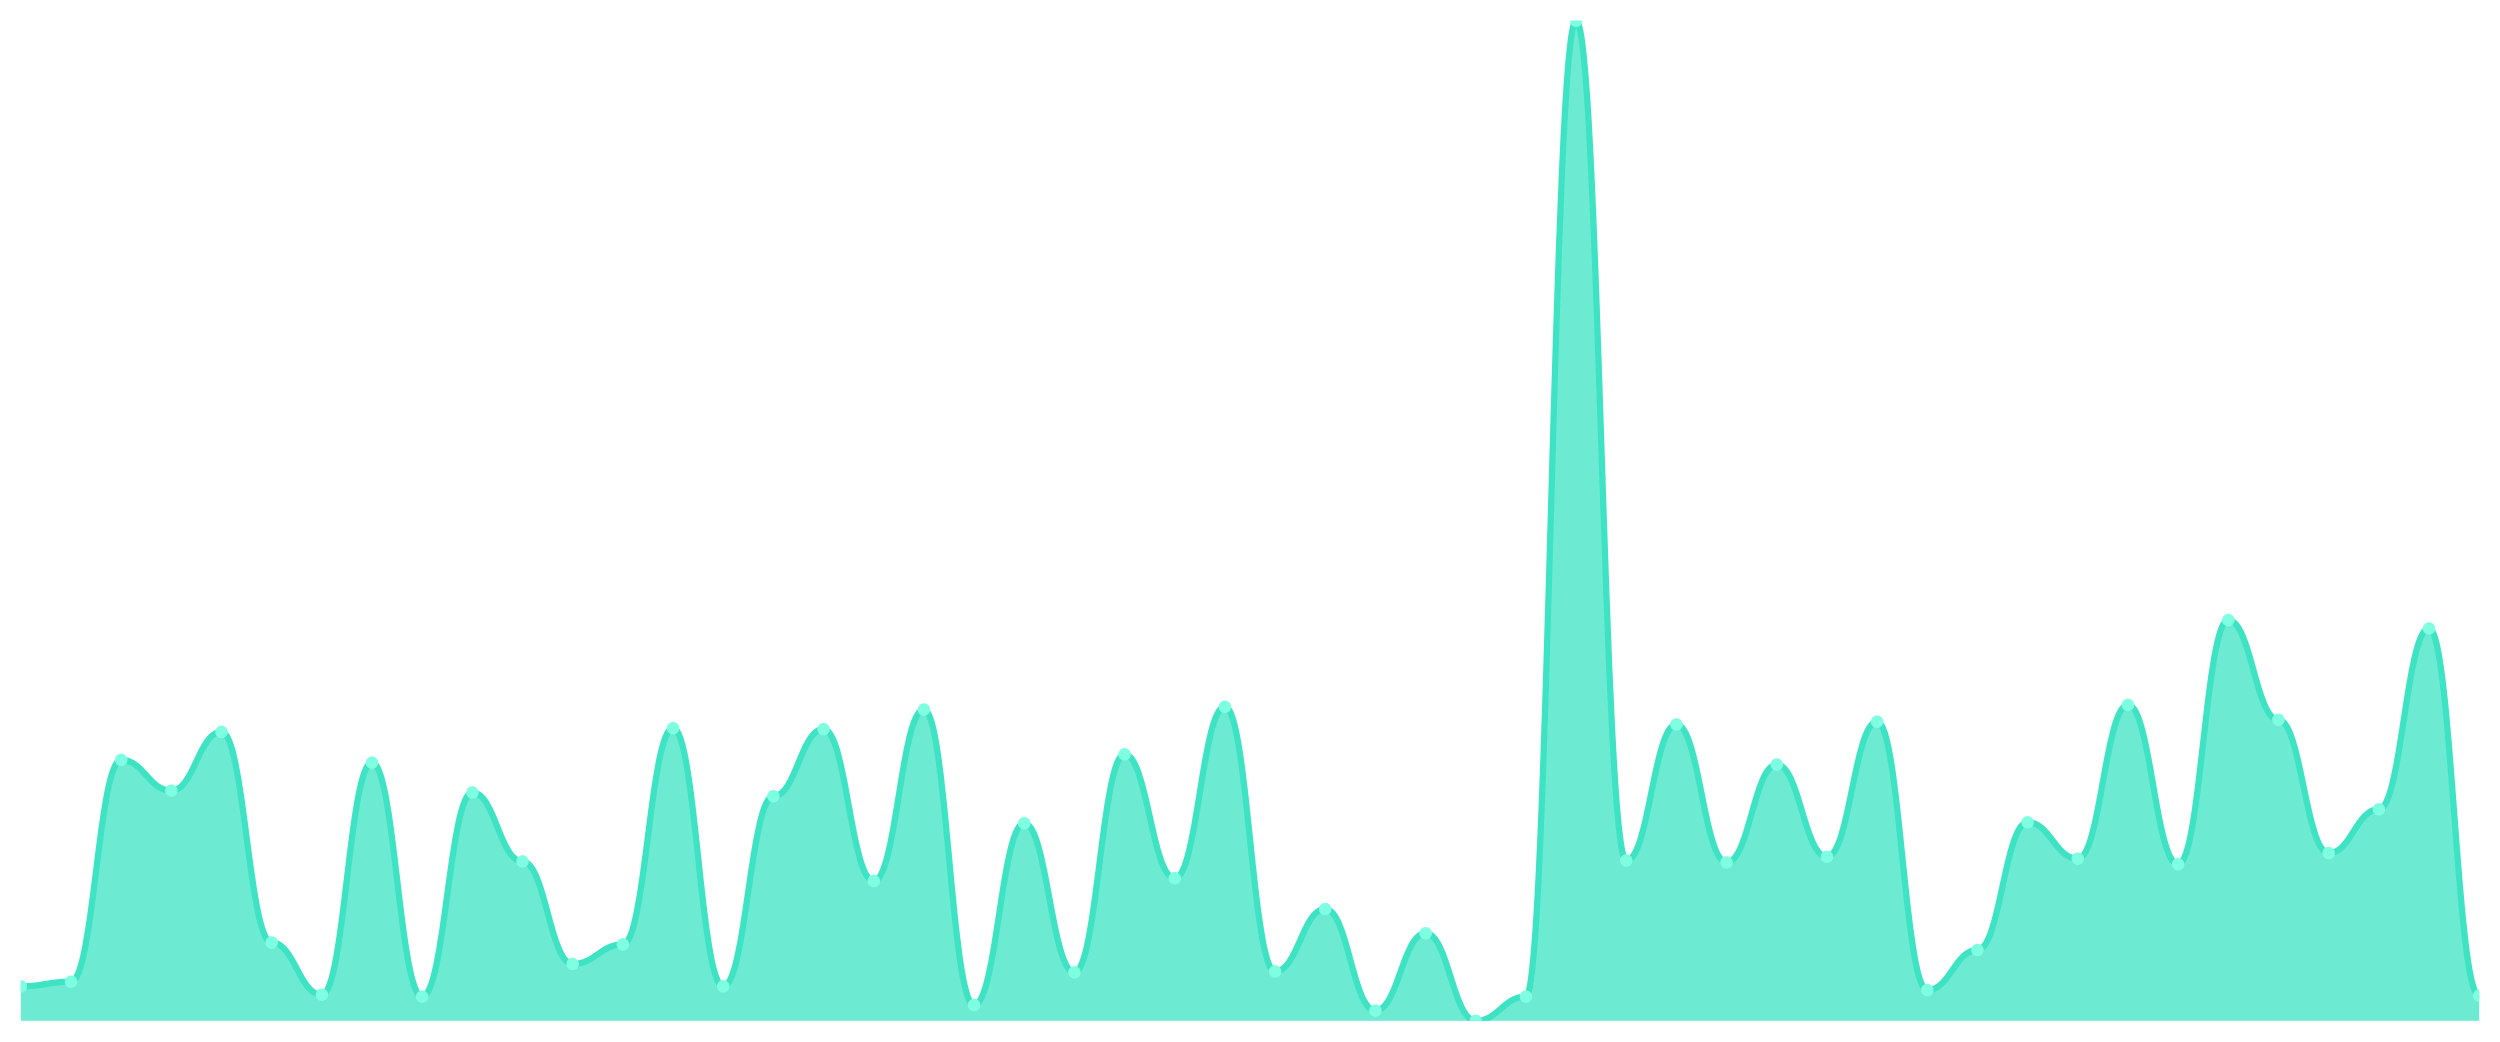
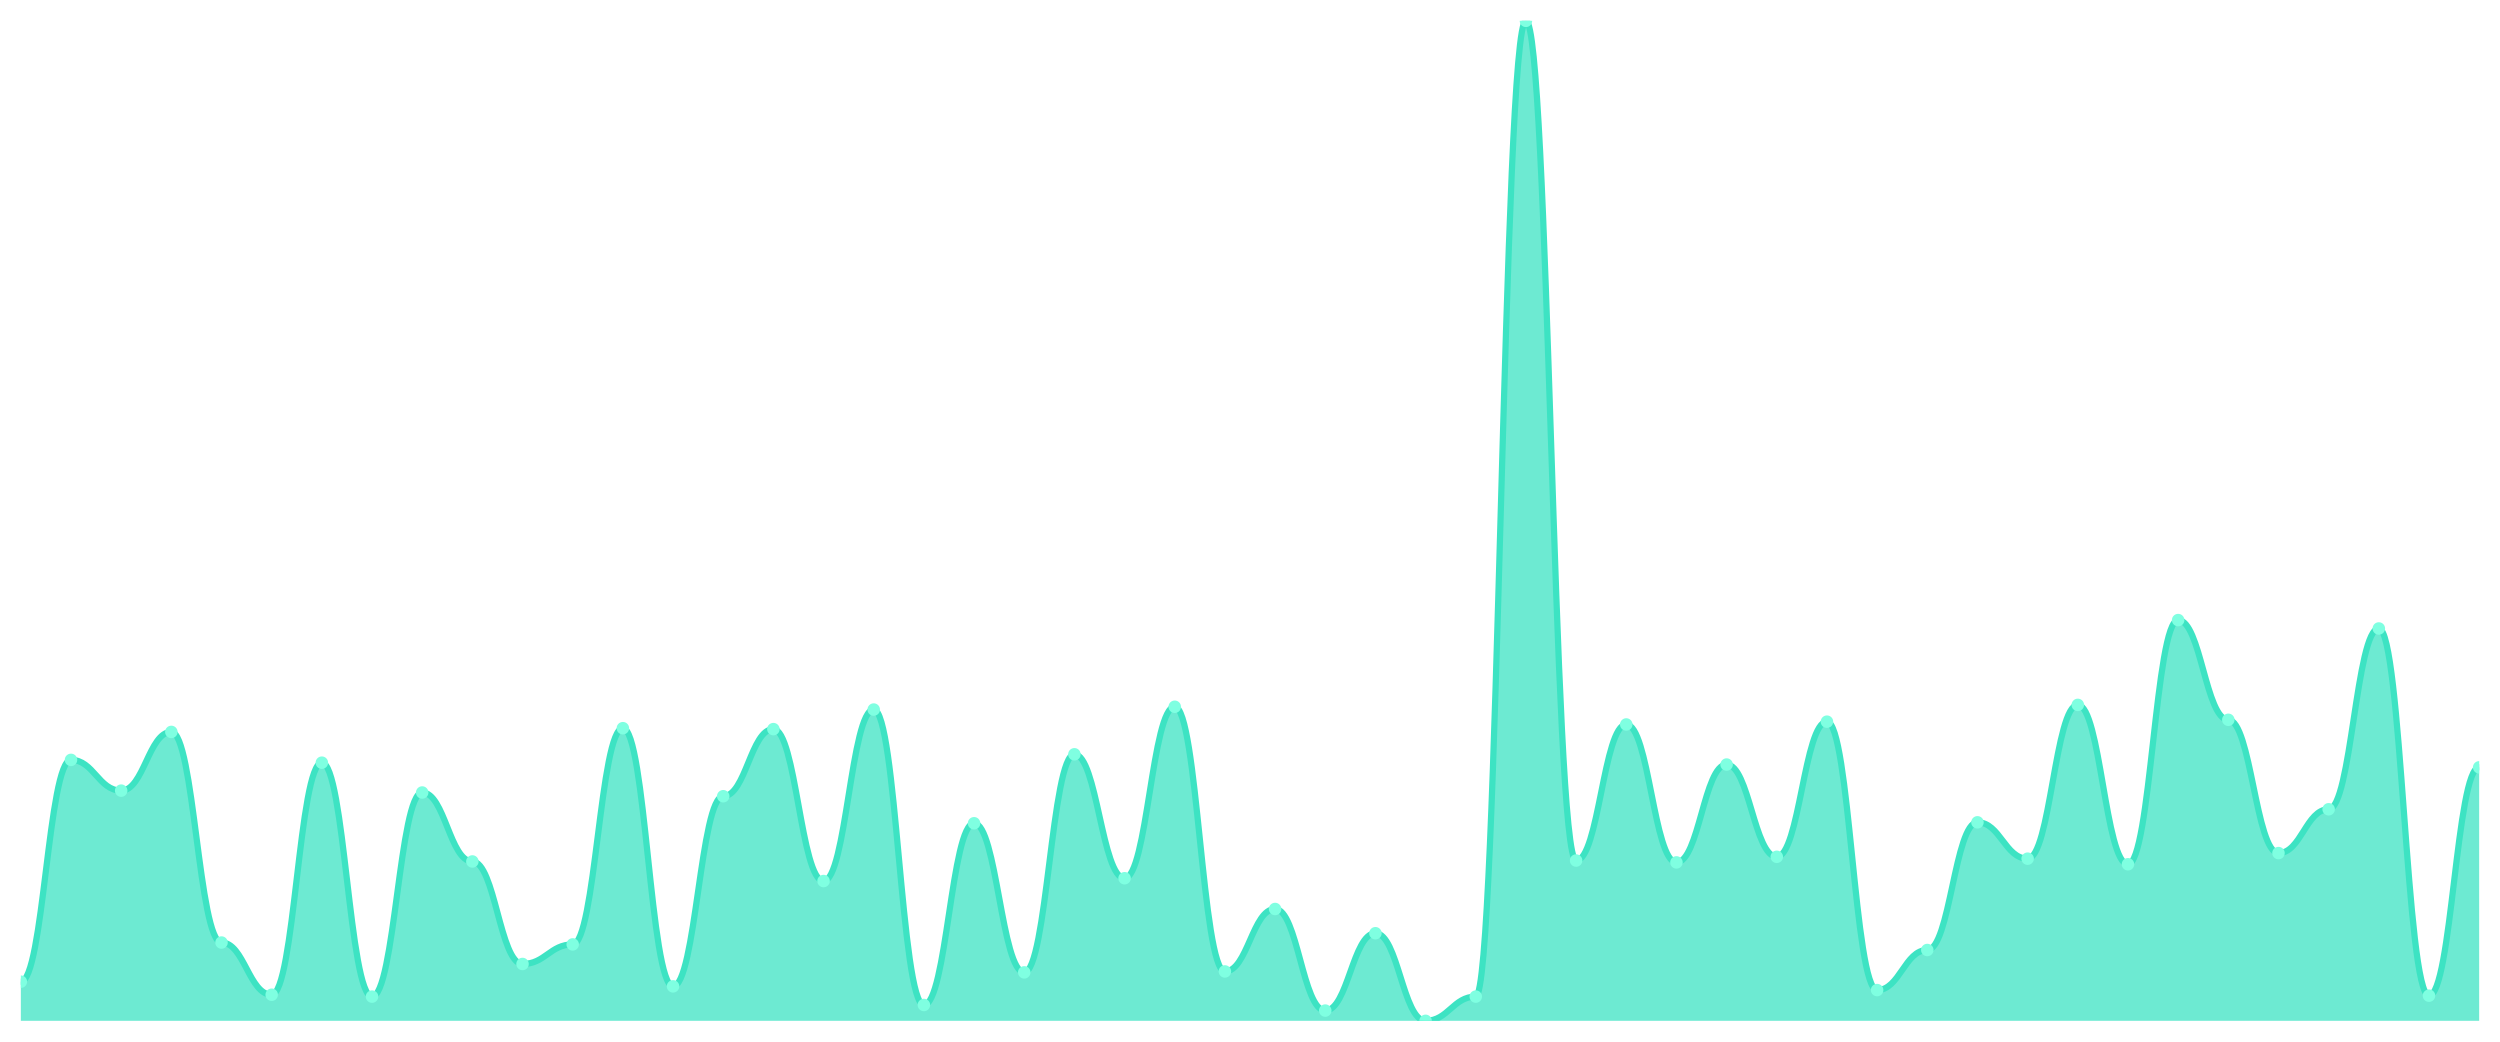
<svg xmlns="http://www.w3.org/2000/svg" viewBox="0 0 1200 500" width="1200" height="500">
  <defs>
    <clipPath id="c">
      <rect x="10" y="10" width="1180" height="480" />
    </clipPath>
  </defs>
  <rect width="1200" height="500" fill="none" />
  <g clip-path="url(#c)">
-     <path d="M 10,490 L 10,473.448 C 20.837,473.448 23.245,471.212 34.082,471.212 C 44.918,471.212 47.327,364.744 58.163,364.744 C 69,364.744 71.408,379.506 82.245,379.506 C 93.082,379.506 95.49,351.323 106.327,351.323 C 117.163,351.323 119.571,452.423 130.408,452.423 C 141.245,452.423 143.653,477.474 154.49,477.474 C 165.327,477.474 167.735,366.086 178.571,366.086 C 189.408,366.086 191.816,478.369 202.653,478.369 C 213.49,478.369 215.898,380.401 226.735,380.401 C 237.571,380.401 239.98,413.504 250.816,413.504 C 261.653,413.504 264.061,462.712 274.898,462.712 C 285.735,462.712 288.143,453.318 298.98,453.318 C 309.816,453.318 312.224,349.534 323.061,349.534 C 333.898,349.534 336.306,473.448 347.143,473.448 C 357.98,473.448 360.388,382.19 371.224,382.19 C 382.061,382.19 384.469,349.981 395.306,349.981 C 406.143,349.981 408.551,422.898 419.388,422.898 C 430.224,422.898 432.633,340.587 443.469,340.587 C 454.306,340.587 456.714,482.395 467.551,482.395 C 478.388,482.395 480.796,395.163 491.633,395.163 C 502.469,395.163 504.878,466.738 515.714,466.738 C 526.551,466.738 528.959,362.06 539.796,362.06 C 550.633,362.06 553.041,421.556 563.878,421.556 C 574.714,421.556 577.122,339.245 587.959,339.245 C 598.796,339.245 601.204,466.291 612.041,466.291 C 622.878,466.291 625.286,436.319 636.122,436.319 C 646.959,436.319 649.367,485.079 660.204,485.079 C 671.041,485.079 673.449,447.95 684.286,447.95 C 695.122,447.95 697.531,490 708.367,490 C 719.204,490 721.612,478.369 732.449,478.369 C 743.286,478.369 745.694,10 756.531,10 C 767.367,10 769.776,413.057 780.612,413.057 C 791.449,413.057 793.857,347.745 804.694,347.745 C 815.531,347.745 817.939,413.952 828.776,413.952 C 839.612,413.952 842.02,366.98 852.857,366.98 C 863.694,366.98 866.102,411.267 876.939,411.267 C 887.776,411.267 890.184,346.403 901.02,346.403 C 911.857,346.403 914.265,475.238 925.102,475.238 C 935.939,475.238 938.347,456.002 949.184,456.002 C 960.02,456.002 962.429,394.716 973.265,394.716 C 984.102,394.716 986.51,412.162 997.347,412.162 C 1008.184,412.162 1010.592,338.35 1021.429,338.35 C 1032.265,338.35 1034.673,414.846 1045.51,414.846 C 1056.347,414.846 1058.755,297.642 1069.592,297.642 C 1080.429,297.642 1082.837,345.508 1093.673,345.508 C 1104.51,345.508 1106.918,409.478 1117.755,409.478 C 1128.592,409.478 1131,388.453 1141.837,388.453 C 1152.673,388.453 1155.082,301.668 1165.918,301.668 C 1176.755,301.668 1179.163,477.922 1190,477.922 L 1190,490 Z" fill="rgba(61,227,195,0.75)" />
-     <path d="M 10,473.448 C 20.837,473.448 23.245,471.212 34.082,471.212 C 44.918,471.212 47.327,364.744 58.163,364.744 C 69,364.744 71.408,379.506 82.245,379.506 C 93.082,379.506 95.49,351.323 106.327,351.323 C 117.163,351.323 119.571,452.423 130.408,452.423 C 141.245,452.423 143.653,477.474 154.49,477.474 C 165.327,477.474 167.735,366.086 178.571,366.086 C 189.408,366.086 191.816,478.369 202.653,478.369 C 213.49,478.369 215.898,380.401 226.735,380.401 C 237.571,380.401 239.98,413.504 250.816,413.504 C 261.653,413.504 264.061,462.712 274.898,462.712 C 285.735,462.712 288.143,453.318 298.98,453.318 C 309.816,453.318 312.224,349.534 323.061,349.534 C 333.898,349.534 336.306,473.448 347.143,473.448 C 357.98,473.448 360.388,382.19 371.224,382.19 C 382.061,382.19 384.469,349.981 395.306,349.981 C 406.143,349.981 408.551,422.898 419.388,422.898 C 430.224,422.898 432.633,340.587 443.469,340.587 C 454.306,340.587 456.714,482.395 467.551,482.395 C 478.388,482.395 480.796,395.163 491.633,395.163 C 502.469,395.163 504.878,466.738 515.714,466.738 C 526.551,466.738 528.959,362.06 539.796,362.06 C 550.633,362.06 553.041,421.556 563.878,421.556 C 574.714,421.556 577.122,339.245 587.959,339.245 C 598.796,339.245 601.204,466.291 612.041,466.291 C 622.878,466.291 625.286,436.319 636.122,436.319 C 646.959,436.319 649.367,485.079 660.204,485.079 C 671.041,485.079 673.449,447.95 684.286,447.95 C 695.122,447.95 697.531,490 708.367,490 C 719.204,490 721.612,478.369 732.449,478.369 C 743.286,478.369 745.694,10 756.531,10 C 767.367,10 769.776,413.057 780.612,413.057 C 791.449,413.057 793.857,347.745 804.694,347.745 C 815.531,347.745 817.939,413.952 828.776,413.952 C 839.612,413.952 842.02,366.98 852.857,366.98 C 863.694,366.98 866.102,411.267 876.939,411.267 C 887.776,411.267 890.184,346.403 901.02,346.403 C 911.857,346.403 914.265,475.238 925.102,475.238 C 935.939,475.238 938.347,456.002 949.184,456.002 C 960.02,456.002 962.429,394.716 973.265,394.716 C 984.102,394.716 986.51,412.162 997.347,412.162 C 1008.184,412.162 1010.592,338.35 1021.429,338.35 C 1032.265,338.35 1034.673,414.846 1045.51,414.846 C 1056.347,414.846 1058.755,297.642 1069.592,297.642 C 1080.429,297.642 1082.837,345.508 1093.673,345.508 C 1104.51,345.508 1106.918,409.478 1117.755,409.478 C 1128.592,409.478 1131,388.453 1141.837,388.453 C 1152.673,388.453 1155.082,301.668 1165.918,301.668 C 1176.755,301.668 1179.163,477.922 1190,477.922" fill="none" stroke="#3de3c3" stroke-width="3" stroke-linecap="round" stroke-linejoin="round" />
-     <circle cx="10" cy="473.448" r="3" fill="#7fffe1" />
-     <circle cx="34.082" cy="471.212" r="3" fill="#7fffe1" />
-     <circle cx="58.163" cy="364.744" r="3" fill="#7fffe1" />
-     <circle cx="82.245" cy="379.506" r="3" fill="#7fffe1" />
-     <circle cx="106.327" cy="351.323" r="3" fill="#7fffe1" />
-     <circle cx="130.408" cy="452.423" r="3" fill="#7fffe1" />
-     <circle cx="154.49" cy="477.474" r="3" fill="#7fffe1" />
-     <circle cx="178.571" cy="366.086" r="3" fill="#7fffe1" />
-     <circle cx="202.653" cy="478.369" r="3" fill="#7fffe1" />
-     <circle cx="226.735" cy="380.401" r="3" fill="#7fffe1" />
-     <circle cx="250.816" cy="413.504" r="3" fill="#7fffe1" />
-     <circle cx="274.898" cy="462.712" r="3" fill="#7fffe1" />
-     <circle cx="298.98" cy="453.318" r="3" fill="#7fffe1" />
-     <circle cx="323.061" cy="349.534" r="3" fill="#7fffe1" />
-     <circle cx="347.143" cy="473.448" r="3" fill="#7fffe1" />
-     <circle cx="371.224" cy="382.19" r="3" fill="#7fffe1" />
-     <circle cx="395.306" cy="349.981" r="3" fill="#7fffe1" />
-     <circle cx="419.388" cy="422.898" r="3" fill="#7fffe1" />
-     <circle cx="443.469" cy="340.587" r="3" fill="#7fffe1" />
-     <circle cx="467.551" cy="482.395" r="3" fill="#7fffe1" />
-     <circle cx="491.633" cy="395.163" r="3" fill="#7fffe1" />
-     <circle cx="515.714" cy="466.738" r="3" fill="#7fffe1" />
-     <circle cx="539.796" cy="362.06" r="3" fill="#7fffe1" />
-     <circle cx="563.878" cy="421.556" r="3" fill="#7fffe1" />
-     <circle cx="587.959" cy="339.245" r="3" fill="#7fffe1" />
-     <circle cx="612.041" cy="466.291" r="3" fill="#7fffe1" />
-     <circle cx="636.122" cy="436.319" r="3" fill="#7fffe1" />
-     <circle cx="660.204" cy="485.079" r="3" fill="#7fffe1" />
-     <circle cx="684.286" cy="447.95" r="3" fill="#7fffe1" />
-     <circle cx="708.367" cy="490" r="3" fill="#7fffe1" />
-     <circle cx="732.449" cy="478.369" r="3" fill="#7fffe1" />
-     <circle cx="756.531" cy="10" r="3" fill="#7fffe1" />
-     <circle cx="780.612" cy="413.057" r="3" fill="#7fffe1" />
-     <circle cx="804.694" cy="347.745" r="3" fill="#7fffe1" />
-     <circle cx="828.776" cy="413.952" r="3" fill="#7fffe1" />
-     <circle cx="852.857" cy="366.98" r="3" fill="#7fffe1" />
-     <circle cx="876.939" cy="411.267" r="3" fill="#7fffe1" />
-     <circle cx="901.02" cy="346.403" r="3" fill="#7fffe1" />
-     <circle cx="925.102" cy="475.238" r="3" fill="#7fffe1" />
-     <circle cx="949.184" cy="456.002" r="3" fill="#7fffe1" />
-     <circle cx="973.265" cy="394.716" r="3" fill="#7fffe1" />
-     <circle cx="997.347" cy="412.162" r="3" fill="#7fffe1" />
-     <circle cx="1021.429" cy="338.35" r="3" fill="#7fffe1" />
-     <circle cx="1045.51" cy="414.846" r="3" fill="#7fffe1" />
-     <circle cx="1069.592" cy="297.642" r="3" fill="#7fffe1" />
-     <circle cx="1093.673" cy="345.508" r="3" fill="#7fffe1" />
-     <circle cx="1117.755" cy="409.478" r="3" fill="#7fffe1" />
-     <circle cx="1141.837" cy="388.453" r="3" fill="#7fffe1" />
-     <circle cx="1165.918" cy="301.668" r="3" fill="#7fffe1" />
-     <circle cx="1190" cy="477.922" r="3" fill="#7fffe1" />
+     <path d="M 10,490 L 10,471.212 C 20.837,471.212 23.245,364.744 34.082,364.744 C 44.918,364.744 47.327,379.506 58.163,379.506 C 69,379.506 71.408,351.323 82.245,351.323 C 93.082,351.323 95.49,452.423 106.327,452.423 C 117.163,452.423 119.571,477.474 130.408,477.474 C 141.245,477.474 143.653,366.086 154.49,366.086 C 165.327,366.086 167.735,478.369 178.571,478.369 C 189.408,478.369 191.816,380.401 202.653,380.401 C 213.49,380.401 215.898,413.504 226.735,413.504 C 237.571,413.504 239.98,462.712 250.816,462.712 C 261.653,462.712 264.061,453.318 274.898,453.318 C 285.735,453.318 288.143,349.534 298.98,349.534 C 309.816,349.534 312.224,473.448 323.061,473.448 C 333.898,473.448 336.306,382.19 347.143,382.19 C 357.98,382.19 360.388,349.981 371.224,349.981 C 382.061,349.981 384.469,422.898 395.306,422.898 C 406.143,422.898 408.551,340.587 419.388,340.587 C 430.224,340.587 432.633,482.395 443.469,482.395 C 454.306,482.395 456.714,395.163 467.551,395.163 C 478.388,395.163 480.796,466.738 491.633,466.738 C 502.469,466.738 504.878,362.06 515.714,362.06 C 526.551,362.06 528.959,421.556 539.796,421.556 C 550.633,421.556 553.041,339.245 563.878,339.245 C 574.714,339.245 577.122,466.291 587.959,466.291 C 598.796,466.291 601.204,436.319 612.041,436.319 C 622.878,436.319 625.286,485.079 636.122,485.079 C 646.959,485.079 649.367,447.95 660.204,447.95 C 671.041,447.95 673.449,490 684.286,490 C 695.122,490 697.531,478.369 708.367,478.369 C 719.204,478.369 721.612,10 732.449,10 C 743.286,10 745.694,413.057 756.531,413.057 C 767.367,413.057 769.776,347.745 780.612,347.745 C 791.449,347.745 793.857,413.952 804.694,413.952 C 815.531,413.952 817.939,366.98 828.776,366.98 C 839.612,366.98 842.02,411.267 852.857,411.267 C 863.694,411.267 866.102,346.403 876.939,346.403 C 887.776,346.403 890.184,475.238 901.02,475.238 C 911.857,475.238 914.265,456.002 925.102,456.002 C 935.939,456.002 938.347,394.716 949.184,394.716 C 960.02,394.716 962.429,412.162 973.265,412.162 C 984.102,412.162 986.51,338.35 997.347,338.35 C 1008.184,338.35 1010.592,414.846 1021.429,414.846 C 1032.265,414.846 1034.673,297.642 1045.51,297.642 C 1056.347,297.642 1058.755,345.508 1069.592,345.508 C 1080.429,345.508 1082.837,409.478 1093.673,409.478 C 1104.51,409.478 1106.918,388.453 1117.755,388.453 C 1128.592,388.453 1131,301.668 1141.837,301.668 C 1152.673,301.668 1155.082,477.922 1165.918,477.922 C 1176.755,477.922 1179.163,368.322 1190,368.322 L 1190,490 Z" fill="rgba(61,227,195,0.75)" />
+     <path d="M 10,471.212 C 20.837,471.212 23.245,364.744 34.082,364.744 C 44.918,364.744 47.327,379.506 58.163,379.506 C 69,379.506 71.408,351.323 82.245,351.323 C 93.082,351.323 95.49,452.423 106.327,452.423 C 117.163,452.423 119.571,477.474 130.408,477.474 C 141.245,477.474 143.653,366.086 154.49,366.086 C 165.327,366.086 167.735,478.369 178.571,478.369 C 189.408,478.369 191.816,380.401 202.653,380.401 C 213.49,380.401 215.898,413.504 226.735,413.504 C 237.571,413.504 239.98,462.712 250.816,462.712 C 261.653,462.712 264.061,453.318 274.898,453.318 C 285.735,453.318 288.143,349.534 298.98,349.534 C 309.816,349.534 312.224,473.448 323.061,473.448 C 333.898,473.448 336.306,382.19 347.143,382.19 C 357.98,382.19 360.388,349.981 371.224,349.981 C 382.061,349.981 384.469,422.898 395.306,422.898 C 406.143,422.898 408.551,340.587 419.388,340.587 C 430.224,340.587 432.633,482.395 443.469,482.395 C 454.306,482.395 456.714,395.163 467.551,395.163 C 478.388,395.163 480.796,466.738 491.633,466.738 C 502.469,466.738 504.878,362.06 515.714,362.06 C 526.551,362.06 528.959,421.556 539.796,421.556 C 550.633,421.556 553.041,339.245 563.878,339.245 C 574.714,339.245 577.122,466.291 587.959,466.291 C 598.796,466.291 601.204,436.319 612.041,436.319 C 622.878,436.319 625.286,485.079 636.122,485.079 C 646.959,485.079 649.367,447.95 660.204,447.95 C 671.041,447.95 673.449,490 684.286,490 C 695.122,490 697.531,478.369 708.367,478.369 C 719.204,478.369 721.612,10 732.449,10 C 743.286,10 745.694,413.057 756.531,413.057 C 767.367,413.057 769.776,347.745 780.612,347.745 C 791.449,347.745 793.857,413.952 804.694,413.952 C 815.531,413.952 817.939,366.98 828.776,366.98 C 839.612,366.98 842.02,411.267 852.857,411.267 C 863.694,411.267 866.102,346.403 876.939,346.403 C 887.776,346.403 890.184,475.238 901.02,475.238 C 911.857,475.238 914.265,456.002 925.102,456.002 C 935.939,456.002 938.347,394.716 949.184,394.716 C 960.02,394.716 962.429,412.162 973.265,412.162 C 984.102,412.162 986.51,338.35 997.347,338.35 C 1008.184,338.35 1010.592,414.846 1021.429,414.846 C 1032.265,414.846 1034.673,297.642 1045.51,297.642 C 1056.347,297.642 1058.755,345.508 1069.592,345.508 C 1080.429,345.508 1082.837,409.478 1093.673,409.478 C 1104.51,409.478 1106.918,388.453 1117.755,388.453 C 1128.592,388.453 1131,301.668 1141.837,301.668 C 1152.673,301.668 1155.082,477.922 1165.918,477.922 C 1176.755,477.922 1179.163,368.322 1190,368.322" fill="none" stroke="#3de3c3" stroke-width="3" stroke-linecap="round" stroke-linejoin="round" />
+     <circle cx="10" cy="471.212" r="3" fill="#7fffe1" />
+     <circle cx="34.082" cy="364.744" r="3" fill="#7fffe1" />
+     <circle cx="58.163" cy="379.506" r="3" fill="#7fffe1" />
+     <circle cx="82.245" cy="351.323" r="3" fill="#7fffe1" />
+     <circle cx="106.327" cy="452.423" r="3" fill="#7fffe1" />
+     <circle cx="130.408" cy="477.474" r="3" fill="#7fffe1" />
+     <circle cx="154.49" cy="366.086" r="3" fill="#7fffe1" />
+     <circle cx="178.571" cy="478.369" r="3" fill="#7fffe1" />
+     <circle cx="202.653" cy="380.401" r="3" fill="#7fffe1" />
+     <circle cx="226.735" cy="413.504" r="3" fill="#7fffe1" />
+     <circle cx="250.816" cy="462.712" r="3" fill="#7fffe1" />
+     <circle cx="274.898" cy="453.318" r="3" fill="#7fffe1" />
+     <circle cx="298.98" cy="349.534" r="3" fill="#7fffe1" />
+     <circle cx="323.061" cy="473.448" r="3" fill="#7fffe1" />
+     <circle cx="347.143" cy="382.19" r="3" fill="#7fffe1" />
+     <circle cx="371.224" cy="349.981" r="3" fill="#7fffe1" />
+     <circle cx="395.306" cy="422.898" r="3" fill="#7fffe1" />
+     <circle cx="419.388" cy="340.587" r="3" fill="#7fffe1" />
+     <circle cx="443.469" cy="482.395" r="3" fill="#7fffe1" />
+     <circle cx="467.551" cy="395.163" r="3" fill="#7fffe1" />
+     <circle cx="491.633" cy="466.738" r="3" fill="#7fffe1" />
+     <circle cx="515.714" cy="362.06" r="3" fill="#7fffe1" />
+     <circle cx="539.796" cy="421.556" r="3" fill="#7fffe1" />
+     <circle cx="563.878" cy="339.245" r="3" fill="#7fffe1" />
+     <circle cx="587.959" cy="466.291" r="3" fill="#7fffe1" />
+     <circle cx="612.041" cy="436.319" r="3" fill="#7fffe1" />
+     <circle cx="636.122" cy="485.079" r="3" fill="#7fffe1" />
+     <circle cx="660.204" cy="447.95" r="3" fill="#7fffe1" />
+     <circle cx="684.286" cy="490" r="3" fill="#7fffe1" />
+     <circle cx="708.367" cy="478.369" r="3" fill="#7fffe1" />
+     <circle cx="732.449" cy="10" r="3" fill="#7fffe1" />
+     <circle cx="756.531" cy="413.057" r="3" fill="#7fffe1" />
+     <circle cx="780.612" cy="347.745" r="3" fill="#7fffe1" />
+     <circle cx="804.694" cy="413.952" r="3" fill="#7fffe1" />
+     <circle cx="828.776" cy="366.98" r="3" fill="#7fffe1" />
+     <circle cx="852.857" cy="411.267" r="3" fill="#7fffe1" />
+     <circle cx="876.939" cy="346.403" r="3" fill="#7fffe1" />
+     <circle cx="901.02" cy="475.238" r="3" fill="#7fffe1" />
+     <circle cx="925.102" cy="456.002" r="3" fill="#7fffe1" />
+     <circle cx="949.184" cy="394.716" r="3" fill="#7fffe1" />
+     <circle cx="973.265" cy="412.162" r="3" fill="#7fffe1" />
+     <circle cx="997.347" cy="338.35" r="3" fill="#7fffe1" />
+     <circle cx="1021.429" cy="414.846" r="3" fill="#7fffe1" />
+     <circle cx="1045.51" cy="297.642" r="3" fill="#7fffe1" />
+     <circle cx="1069.592" cy="345.508" r="3" fill="#7fffe1" />
+     <circle cx="1093.673" cy="409.478" r="3" fill="#7fffe1" />
+     <circle cx="1117.755" cy="388.453" r="3" fill="#7fffe1" />
+     <circle cx="1141.837" cy="301.668" r="3" fill="#7fffe1" />
+     <circle cx="1165.918" cy="477.922" r="3" fill="#7fffe1" />
+     <circle cx="1190" cy="368.322" r="3" fill="#7fffe1" />
  </g>
</svg>
